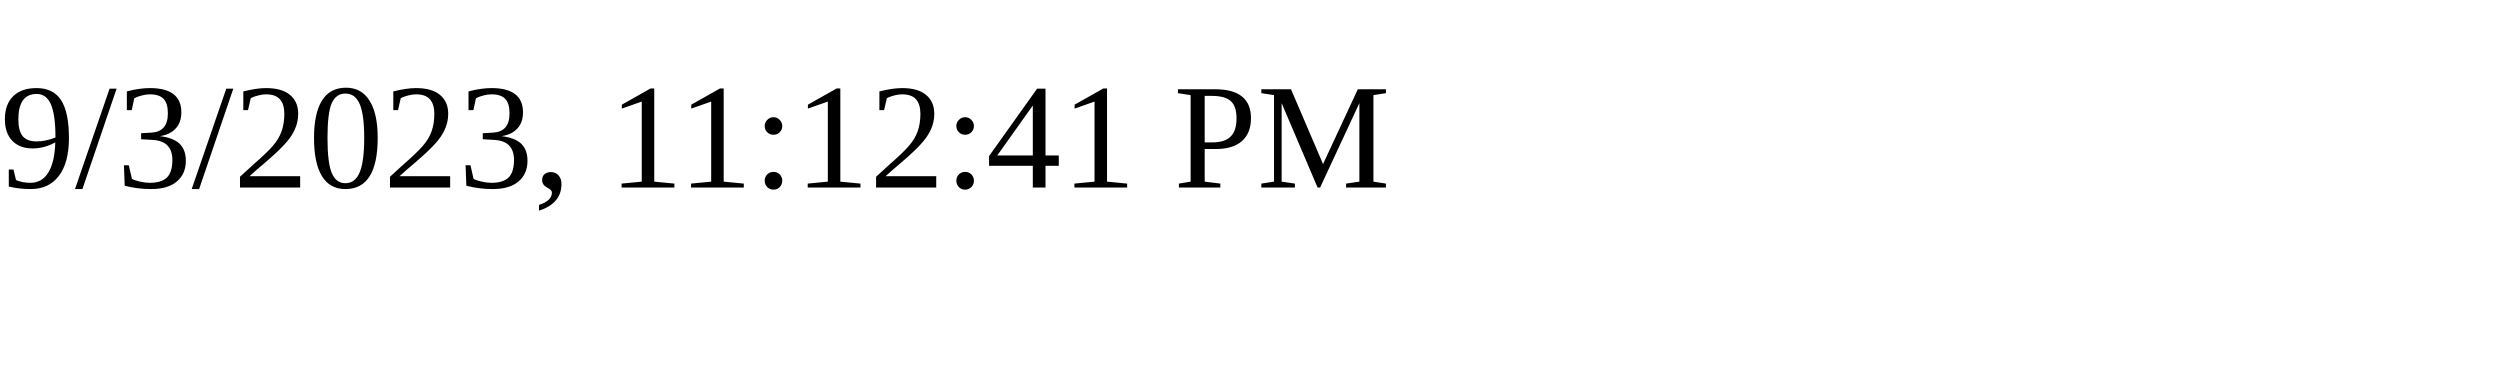
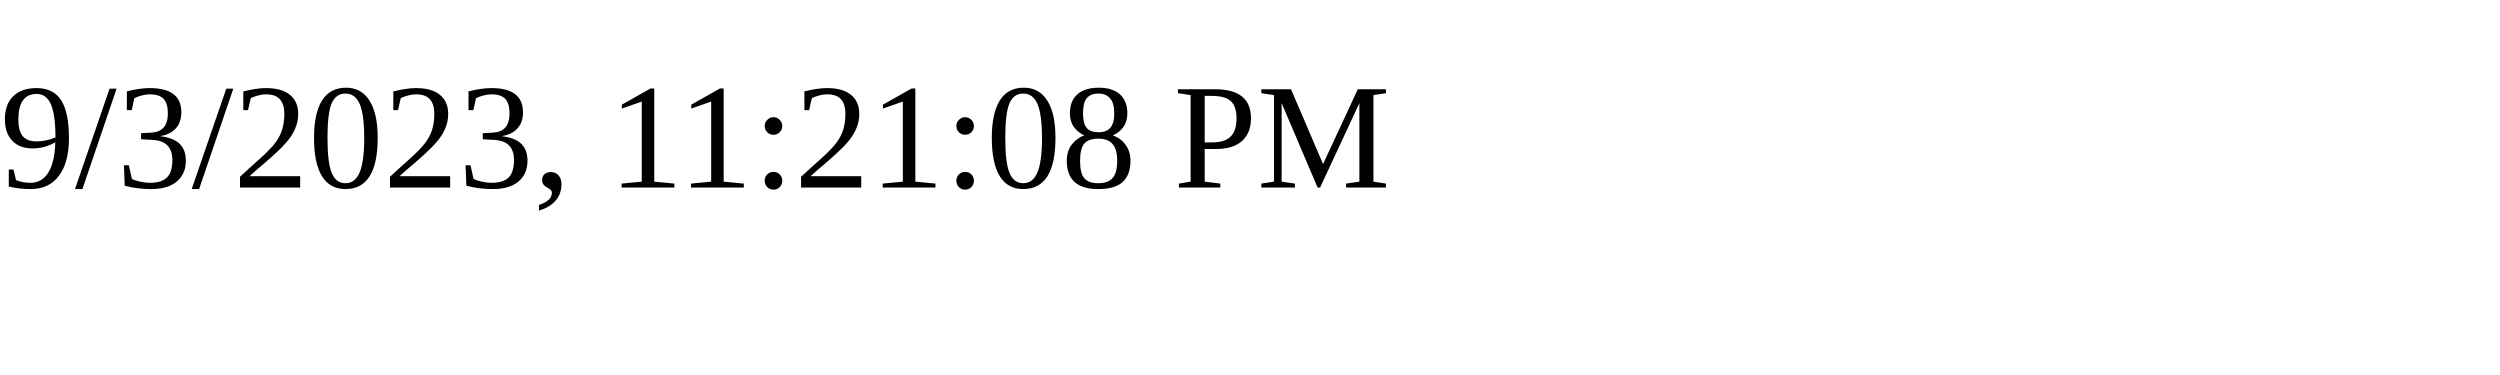
<svg xmlns="http://www.w3.org/2000/svg" height="30" width="200">
-   <text x="0" y="15">9/3/2023, 11:12:41 PM</text>
+   <text x="0" y="15">9/3/2023, 11:21:08 PM</text>
</svg>
